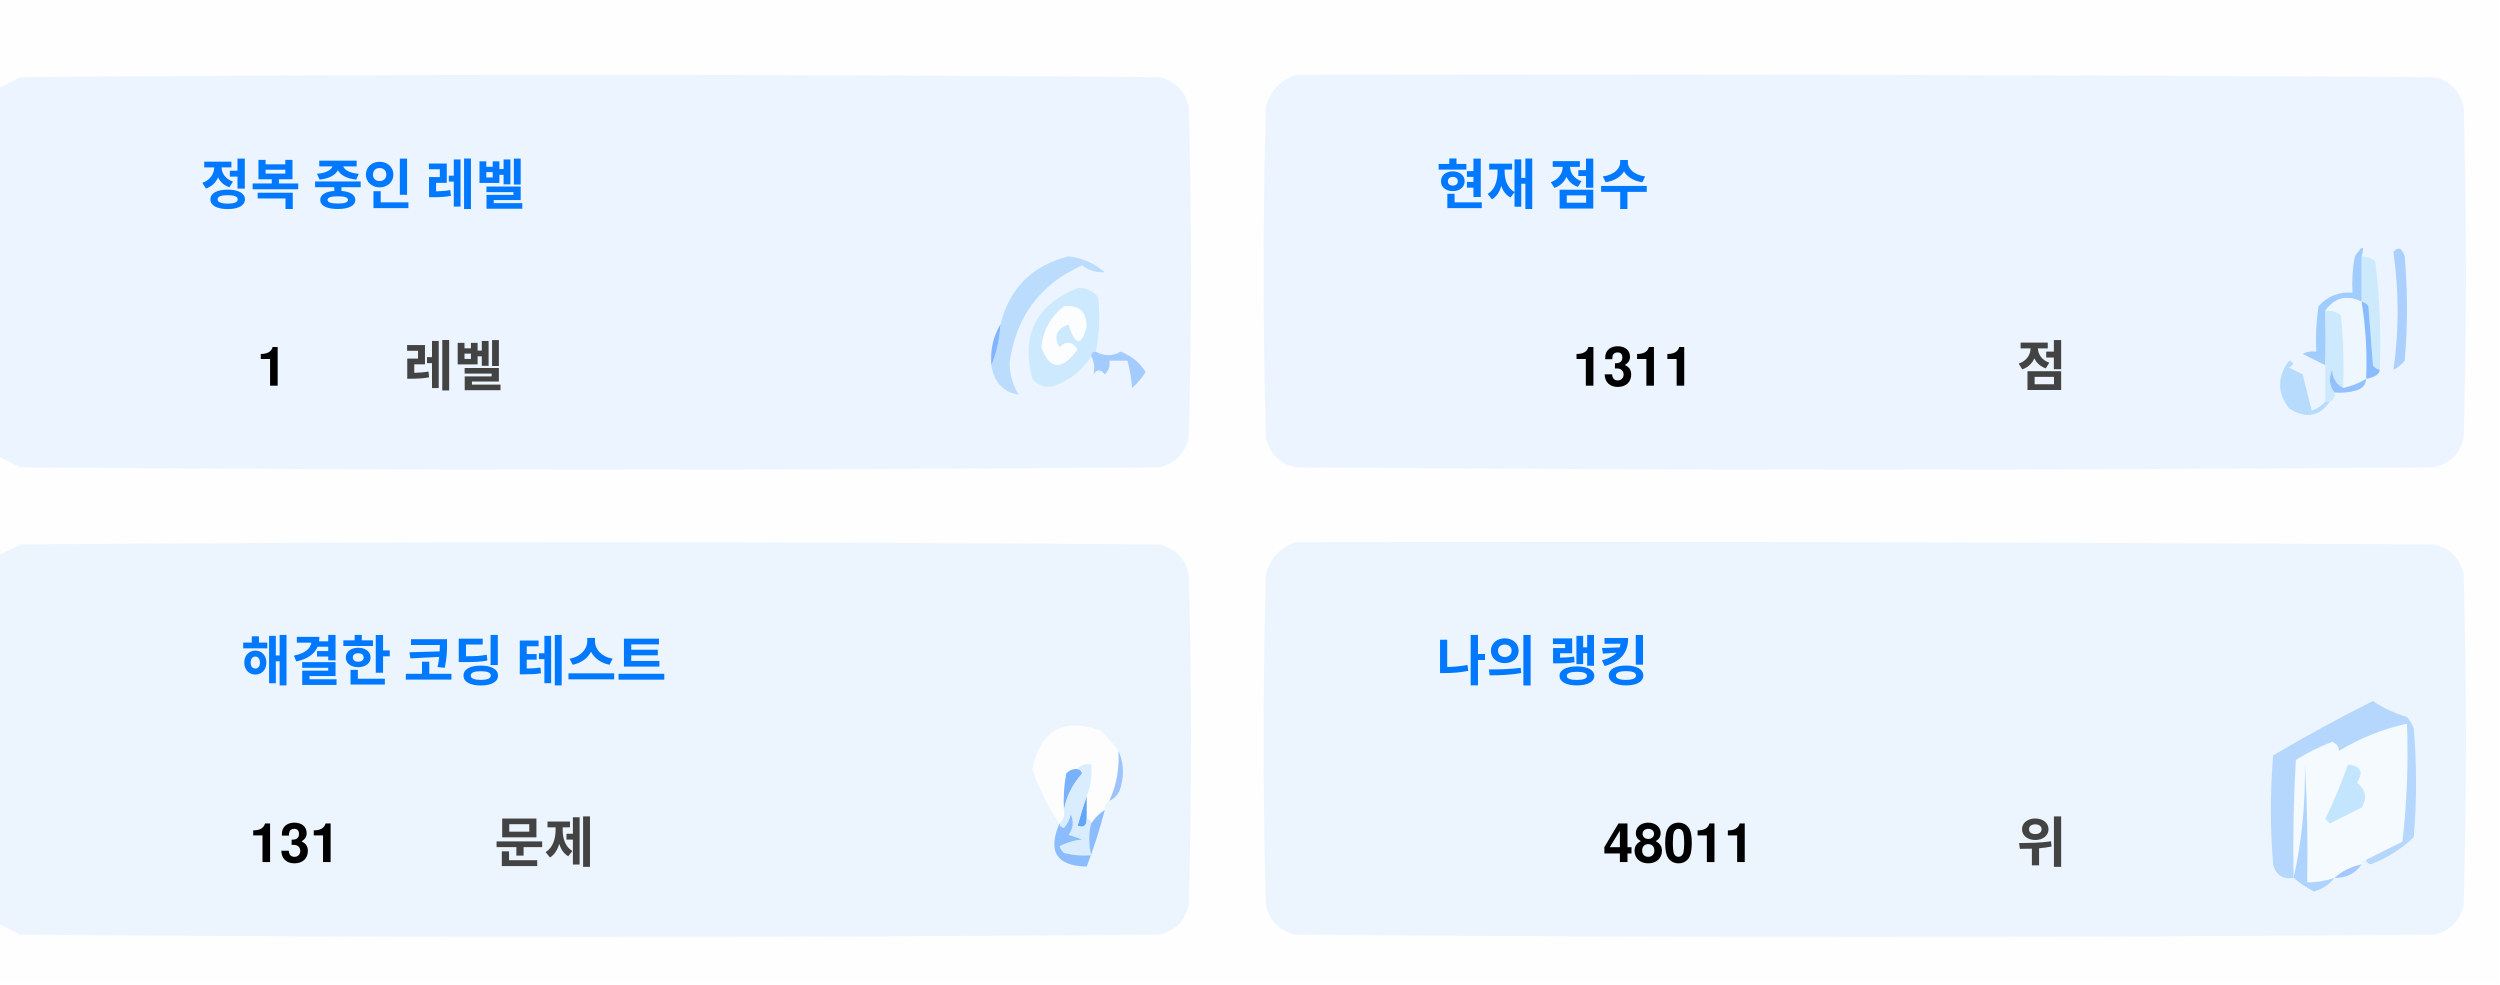
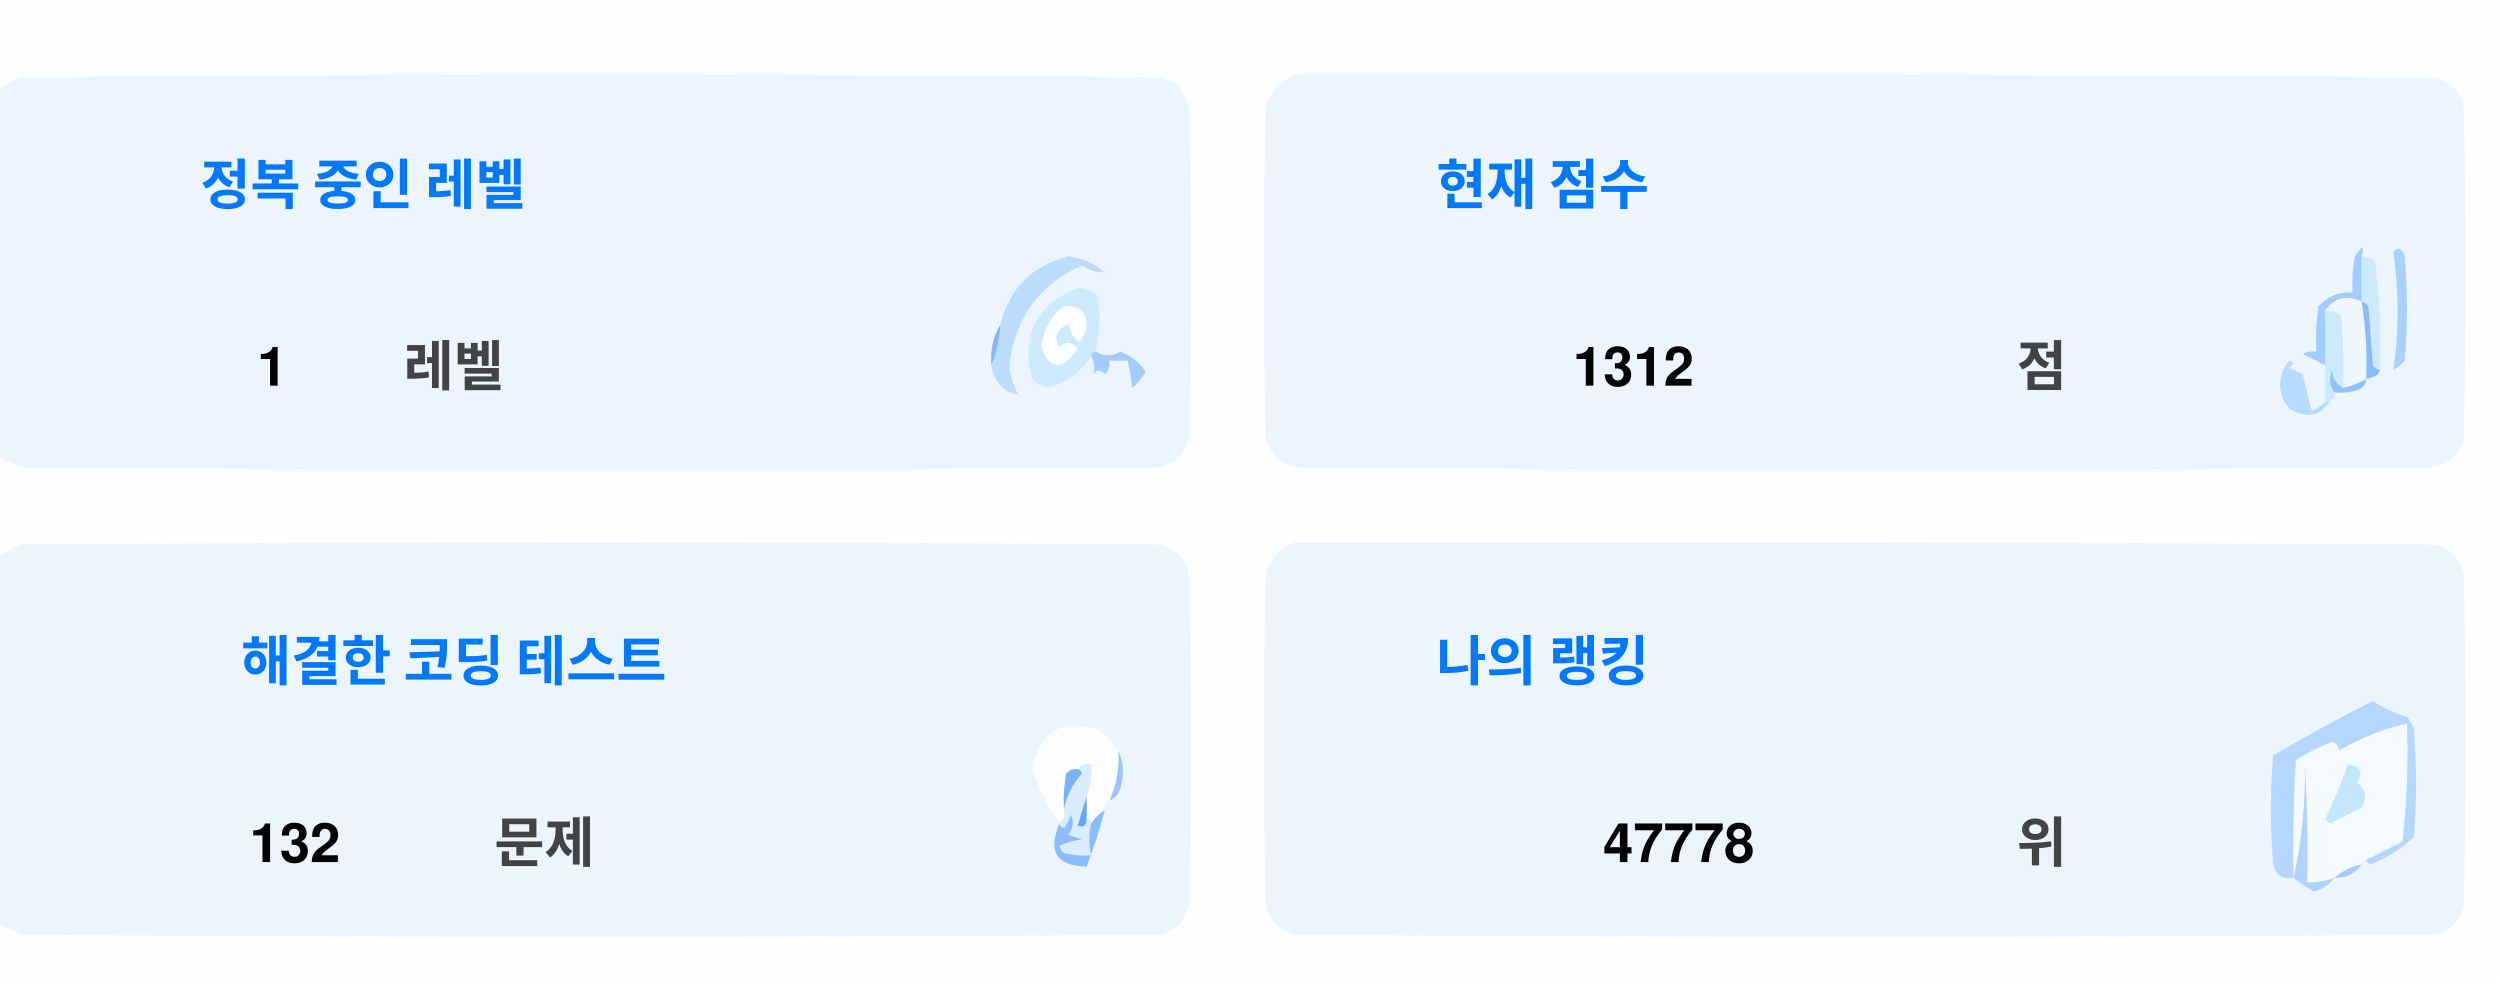
<svg xmlns="http://www.w3.org/2000/svg" version="1.1" width="551px" height="217px" style="shape-rendering:geometricPrecision; text-rendering:geometricPrecision; image-rendering:optimizeQuality; fill-rule:evenodd; clip-rule:evenodd">
  <style>.title {fill: #434343;font-size: 1rem;line-height: 1.5rem;font-weight: bold;font-family: -apple-system, BlinkMacSystemFont, Segoe UI, Helvetica, Arial, sans-serif, Apple Color Emoji, Segoe UI Emoji;}.desc {fill: #434343;font-size: 2.5rem;font-weight: bold;line-height: 1.5rem;font-family: -apple-system, BlinkMacSystemFont, Segoe UI, Helvetica, Arial, sans-serif, Apple Color Emoji, Segoe UI Emoji;}.desc-2 {fill: #434343;font-size: 1rem;font-weight: bold;line-height: 1.5rem;font-family: -apple-system, BlinkMacSystemFont, Segoe UI, Helvetica, Arial, sans-serif, Apple Color Emoji, Segoe UI Emoji;}.text, .desc {animation: twinkling 4s ease-in-out infinite;}@keyframes twinkling {40% { opacity: 1; }50% { opacity: 0.5; }60% { opacity: 1; }70% { opacity: 0.5; }80% { opacity: 1; }}</style>
  <g>
    <path style="opacity:1" fill="#fefefe" d="M -0.5,-0.5 C 183.167,-0.5 366.833,-0.5 550.5,-0.5C 550.5,71.833 550.5,144.167 550.5,216.5C 366.833,216.5 183.167,216.5 -0.5,216.5C -0.5,212.167 -0.5,207.833 -0.5,203.5C 1.14,204.32 2.807,205.153 4.5,206C 88.167,206.667 171.833,206.667 255.5,206C 259,205.167 261.167,203 262,199.5C 262.667,175.167 262.667,150.833 262,126.5C 261.167,123 259,120.833 255.5,120C 171.833,119.333 88.167,119.333 4.5,120C 2.807,120.847 1.14,121.68 -0.5,122.5C -0.5,115.167 -0.5,107.833 -0.5,100.5C 1.14,101.32 2.807,102.153 4.5,103C 88.167,103.667 171.833,103.667 255.5,103C 259,102.167 261.167,100 262,96.5C 262.667,72.167 262.667,47.833 262,23.5C 261.167,20 259,17.833 255.5,17C 171.833,16.333 88.167,16.333 4.5,17C 2.807,17.847 1.14,18.68 -0.5,19.5C -0.5,12.833 -0.5,6.167 -0.5,-0.5 Z" />
  </g>
  <g>
    <path style="opacity:1" fill="#ecf5ff" d="M -0.5,100.5 C -0.5,73.5 -0.5,46.5 -0.5,19.5C 1.14,18.68 2.807,17.847 4.5,17C 88.167,16.333 171.833,16.333 255.5,17C 259,17.833 261.167,20 262,23.5C 262.667,47.833 262.667,72.167 262,96.5C 261.167,100 259,102.167 255.5,103C 171.833,103.667 88.167,103.667 4.5,103C 2.807,102.153 1.14,101.32 -0.5,100.5 Z" />
  </g>
  <g>
    <path style="opacity:1" fill="#ecf5ff" d="M 285.5,16.5 C 369.167,16.333 452.834,16.5 536.5,17C 540,17.833 542.167,20 543,23.5C 543.667,47.833 543.667,72.167 543,96.5C 542.167,100 540,102.167 536.5,103C 452.833,103.667 369.167,103.667 285.5,103C 282,102.167 279.833,100 279,96.5C 278.333,72.167 278.333,47.833 279,23.5C 280.018,19.985 282.185,17.652 285.5,16.5 Z" />
  </g>
  <g>
    <path style="opacity:1" fill="#cdeafd" d="M 520.5,56.5 C 521.583,56.539 522.583,56.873 523.5,57.5C 524.498,65.472 524.831,73.472 524.5,81.5C 523.883,81.389 523.383,81.056 523,80.5C 522.667,76.167 522.333,71.833 522,67.5C 521.617,66.944 521.117,66.611 520.5,66.5C 520.5,63.167 520.5,59.833 520.5,56.5 Z" />
  </g>
  <g>
    <path style="opacity:1" fill="#abcfff" d="M 527.5,55.5 C 528.566,54.308 529.399,54.641 530,56.5C 530.667,64.167 530.667,71.833 530,79.5C 529.311,80.357 528.478,81.023 527.5,81.5C 528.758,73.08 528.758,64.414 527.5,55.5 Z" />
  </g>
  <g>
    <path style="opacity:1" fill="#bbdcfd" d="M 218.5,80.5 C 219.657,77.727 220.324,74.727 220.5,71.5C 222.49,63.51 227.49,58.51 235.5,56.5C 238.528,56.847 241.194,58.014 243.5,60C 241.744,60.141 240.078,59.641 238.5,58.5C 229.247,62.607 223.914,69.773 222.5,80C 222.565,82.526 223.232,84.859 224.5,87C 221.07,86.397 219.07,84.231 218.5,80.5 Z" />
  </g>
  <g>
    <path style="opacity:1" fill="#cde9fd" d="M 241.5,77.5 C 240.833,77.5 240.5,77.833 240.5,78.5C 238.628,81.529 235.961,83.695 232.5,85C 230.536,85.624 228.869,85.124 227.5,83.5C 225.021,73.791 228.354,67.124 237.5,63.5C 239.374,63.39 240.874,64.056 242,65.5C 242.497,69.524 242.331,73.524 241.5,77.5 Z" />
  </g>
  <g>
    <path style="opacity:1" fill="#fcfdfe" d="M 234.5,67.5 C 237.826,67.162 239.493,68.662 239.5,72C 238.334,76.434 237,76.267 235.5,71.5C 232.832,72.515 232.166,74.182 233.5,76.5C 235.017,75.089 236.351,75.256 237.5,77C 234.006,81.771 231.34,81.605 229.5,76.5C 229.904,72.771 231.571,69.771 234.5,67.5 Z" />
  </g>
  <g>
    <path style="opacity:1" fill="#a1ccfe" d="M 520.5,56.5 C 520.5,59.833 520.5,63.167 520.5,66.5C 517.238,64.922 514.572,65.589 512.5,68.5C 512.617,72.81 512.617,76.81 512.5,80.5C 510.86,79.68 509.193,78.847 507.5,78C 508.448,77.517 509.448,77.35 510.5,77.5C 510.335,74.15 510.502,70.817 511,67.5C 512.995,65.253 515.495,64.253 518.5,64.5C 518.336,61.813 518.503,59.146 519,56.5C 520.731,53.969 521.231,53.969 520.5,56.5 Z" />
  </g>
  <g>
    <path style="opacity:1" fill="#cde9fd" d="M 512.5,68.5 C 513.822,68.33 514.989,68.663 516,69.5C 516.499,74.823 516.666,80.156 516.5,85.5C 514.955,84.77 514.122,83.437 514,81.5C 513.22,83.387 513.387,85.054 514.5,86.5C 514.672,87.492 514.338,88.158 513.5,88.5C 513.167,88.5 512.833,88.5 512.5,88.5C 512.5,85.833 512.5,83.167 512.5,80.5C 512.617,76.81 512.617,72.81 512.5,68.5 Z" />
  </g>
  <g>
    <path style="opacity:1" fill="#eef6fe" d="M 520.5,66.5 C 521.407,72.106 521.74,77.773 521.5,83.5C 519.95,84.441 518.284,85.108 516.5,85.5C 516.666,80.156 516.499,74.823 516,69.5C 514.989,68.663 513.822,68.33 512.5,68.5C 514.572,65.589 517.238,64.922 520.5,66.5 Z" />
  </g>
  <g>
    <path style="opacity:1" fill="#88bcff" d="M 520.5,66.5 C 521.117,66.611 521.617,66.944 522,67.5C 522.333,71.833 522.667,76.167 523,80.5C 523.383,81.056 523.883,81.389 524.5,81.5C 524.445,82.469 523.445,83.136 521.5,83.5C 521.74,77.773 521.407,72.106 520.5,66.5 Z" />
  </g>
  <g>
    <path style="opacity:1" fill="#82b5fe" d="M 220.5,71.5 C 220.324,74.727 219.657,77.727 218.5,80.5C 218.215,77.171 218.882,74.171 220.5,71.5 Z" />
  </g>
  <g>
    <path style="opacity:1" fill="#a3cbfe" d="M 240.5,78.5 C 240.5,77.833 240.833,77.5 241.5,77.5C 243.391,78.536 245.224,78.536 247,77.5C 249.391,78.429 251.225,79.929 252.5,82C 251.681,83.319 250.681,84.486 249.5,85.5C 249.409,83.777 249.075,81.777 248.5,79.5C 247.167,79.5 245.833,79.5 244.5,79.5C 244.719,80.675 244.386,81.675 243.5,82.5C 242.575,81.359 241.741,81.359 241,82.5C 241.331,80.981 241.164,79.648 240.5,78.5 Z" />
  </g>
  <g>
    <path style="opacity:1" fill="#b7dbfd" d="M 512.5,88.5 C 512.833,88.5 513.167,88.5 513.5,88.5C 511.199,91.857 508.199,92.357 504.5,90C 501.872,86.535 501.872,83.035 504.5,79.5C 505.696,79.846 505.696,80.346 504.5,81C 505.5,81.5 506.5,82 507.5,82.5C 508.167,85.167 508.833,87.833 509.5,90.5C 510.739,90.058 511.739,89.391 512.5,88.5 Z" />
  </g>
  <g>
    <path style="opacity:1" fill="#92c1fe" d="M 516.5,85.5 C 518.284,85.108 519.95,84.441 521.5,83.5C 521.423,84.75 520.756,85.583 519.5,86C 517.866,86.493 516.199,86.66 514.5,86.5C 513.387,85.054 513.22,83.387 514,81.5C 514.122,83.437 514.955,84.77 516.5,85.5 Z" />
  </g>
  <g>
    <path style="opacity:1" fill="#ecf5fe" d="M -0.5,203.5 C -0.5,176.5 -0.5,149.5 -0.5,122.5C 1.14,121.68 2.807,120.847 4.5,120C 88.167,119.333 171.833,119.333 255.5,120C 259,120.833 261.167,123 262,126.5C 262.667,150.833 262.667,175.167 262,199.5C 261.167,203 259,205.167 255.5,206C 171.833,206.667 88.167,206.667 4.5,206C 2.807,205.153 1.14,204.32 -0.5,203.5 Z" />
  </g>
  <g>
    <path style="opacity:1" fill="#ecf5fe" d="M 285.5,119.5 C 369.167,119.333 452.834,119.5 536.5,120C 540,120.833 542.167,123 543,126.5C 543.667,150.833 543.667,175.167 543,199.5C 542.167,203 540,205.167 536.5,206C 452.833,206.667 369.167,206.667 285.5,206C 282,205.167 279.833,203 279,199.5C 278.333,175.167 278.333,150.833 279,126.5C 280.018,122.985 282.185,120.652 285.5,119.5 Z" />
  </g>
  <g>
    <path style="opacity:1" fill="#fdfdfe" d="M 246.5,165.5 C 246.758,169.367 246.092,173.034 244.5,176.5C 243.662,176.842 243.328,177.508 243.5,178.5C 242.272,179.306 241.272,180.306 240.5,181.5C 240.5,180.833 240.167,180.5 239.5,180.5C 239.5,178.833 239.5,177.167 239.5,175.5C 240.369,173.283 240.702,170.95 240.5,168.5C 239.209,168.263 238.209,168.596 237.5,169.5C 236.504,169.414 235.671,169.748 235,170.5C 234.503,173.146 234.336,175.813 234.5,178.5C 234.737,179.791 234.404,180.791 233.5,181.5C 230.986,177.806 228.986,173.806 227.5,169.5C 229.309,160.957 234.309,158.124 242.5,161C 244.07,162.397 245.404,163.897 246.5,165.5 Z" />
  </g>
  <g>
    <path style="opacity:1" fill="#f5faff" d="M 521.5,189.5 C 520.833,189.5 520.5,189.833 520.5,190.5C 518.181,190.992 516.181,191.992 514.5,193.5C 512.565,194.15 510.565,194.483 508.5,194.5C 508.666,185.827 508.5,177.16 508,168.5C 508.141,177.227 507.308,185.56 505.5,193.5C 505.334,184.827 505.5,176.16 506,167.5C 508.527,165.903 511.194,164.57 514,163.5C 515.011,163.892 515.511,164.559 515.5,165.5C 520.21,162.641 525.21,160.641 530.5,159.5C 530.831,168.192 530.498,176.859 529.5,185.5C 526.807,186.847 524.14,188.18 521.5,189.5 Z" />
  </g>
  <g>
    <path style="opacity:1" fill="#b6d7fd" d="M 521.5,189.5 C 524.14,188.18 526.807,186.847 529.5,185.5C 530.498,176.859 530.831,168.192 530.5,159.5C 525.21,160.641 520.21,162.641 515.5,165.5C 515.511,164.559 515.011,163.892 514,163.5C 511.194,164.57 508.527,165.903 506,167.5C 505.5,176.16 505.334,184.827 505.5,193.5C 503.089,193.863 501.589,192.863 501,190.5C 500.333,182.5 500.333,174.5 501,166.5C 508.173,162.246 515.507,158.246 523,154.5C 525.304,156.068 527.804,157.235 530.5,158C 531.126,158.75 531.626,159.584 532,160.5C 532.667,168.5 532.667,176.5 532,184.5C 529.292,187.111 526.125,189.111 522.5,190.5C 521.893,190.376 521.56,190.043 521.5,189.5 Z" />
  </g>
  <g>
    <path style="opacity:1" fill="#c3e5fe" d="M 517.5,168.5 C 520.317,168.801 520.984,170.134 519.5,172.5C 521.439,174.122 521.772,175.956 520.5,178C 518.167,179.167 515.833,180.333 513.5,181.5C 513.167,181.167 512.833,180.833 512.5,180.5C 514.414,176.515 516.081,172.515 517.5,168.5 Z" />
  </g>
  <g>
    <path style="opacity:1" fill="#7ab1fc" d="M 237.5,169.5 C 238.043,169.56 238.376,169.893 238.5,170.5C 236.395,172.836 235.062,175.503 234.5,178.5C 234.336,175.813 234.503,173.146 235,170.5C 235.671,169.748 236.504,169.414 237.5,169.5 Z" />
  </g>
  <g>
    <path style="opacity:1" fill="#afd3ff" d="M 514.5,193.5 C 513.378,194.947 511.878,195.947 510,196.5C 508.348,195.601 506.848,194.601 505.5,193.5C 507.308,185.56 508.141,177.227 508,168.5C 508.5,177.16 508.666,185.827 508.5,194.5C 510.565,194.483 512.565,194.15 514.5,193.5 Z" />
  </g>
  <g>
    <path style="opacity:1" fill="#9cc3fd" d="M 246.5,165.5 C 247.634,167.966 247.801,170.633 247,173.5C 246.623,174.942 245.79,175.942 244.5,176.5C 246.092,173.034 246.758,169.367 246.5,165.5 Z" />
  </g>
  <g>
    <path style="opacity:1" fill="#62a6fc" d="M 239.5,175.5 C 239.5,177.167 239.5,178.833 239.5,180.5C 239.483,182.028 238.816,182.528 237.5,182C 238.117,179.723 238.784,177.556 239.5,175.5 Z" />
  </g>
  <g>
    <path style="opacity:1" fill="#daedfe" d="M 237.5,169.5 C 238.209,168.596 239.209,168.263 240.5,168.5C 240.702,170.95 240.369,173.283 239.5,175.5C 238.784,177.556 238.117,179.723 237.5,182C 238.816,182.528 239.483,182.028 239.5,180.5C 240.167,180.5 240.5,180.833 240.5,181.5C 239.918,183.669 239.918,186.002 240.5,188.5C 238.473,188.662 236.473,188.495 234.5,188C 234.043,187.586 233.709,187.086 233.5,186.5C 235.078,185.702 236.744,185.202 238.5,185C 237.5,184.667 236.5,184.333 235.5,184C 236.554,182.612 236.72,181.112 236,179.5C 235.751,180.624 235.251,181.624 234.5,182.5C 233.893,182.376 233.56,182.043 233.5,181.5C 234.404,180.791 234.737,179.791 234.5,178.5C 235.062,175.503 236.395,172.836 238.5,170.5C 238.376,169.893 238.043,169.56 237.5,169.5 Z" />
  </g>
  <g>
    <path style="opacity:1" fill="#8bbcfd" d="M 243.5,178.5 C 242.395,182.803 241.062,186.969 239.5,191C 232.857,190.847 230.857,187.68 233.5,181.5C 233.56,182.043 233.893,182.376 234.5,182.5C 235.251,181.624 235.751,180.624 236,179.5C 236.72,181.112 236.554,182.612 235.5,184C 236.5,184.333 237.5,184.667 238.5,185C 236.744,185.202 235.078,185.702 233.5,186.5C 233.709,187.086 234.043,187.586 234.5,188C 236.473,188.495 238.473,188.662 240.5,188.5C 239.918,186.002 239.918,183.669 240.5,181.5C 241.272,180.306 242.272,179.306 243.5,178.5 Z" />
  </g>
  <g>
    <path style="opacity:1" fill="#a4c8ff" d="M 520.5,190.5 C 519.089,192.539 517.089,193.539 514.5,193.5C 516.181,191.992 518.181,190.992 520.5,190.5 Z" />
  </g>
  <text text-anchor="middle" x="80" y="45" class="title" style="fill:#0078ff;" stroke="#none" stroke-width="1">정복 중인 레벨</text>
  <text text-anchor="middle" x="60" y="85" class="desc" style="fill:#000000;" stroke="#none" stroke-width="1">1</text>
  <text text-anchor="middle" x="100" y="85" class="desc-2" style="fill:#434343;" stroke="#none" stroke-width="1">레벨</text>
  <text text-anchor="middle" x="340" y="45" class="title" style="fill:#0078ff;" stroke="#none" stroke-width="1">현재 점수</text>
-   <text text-anchor="middle" x="360" y="85" class="desc" style="fill:#000000;" stroke="#none" stroke-width="1">1311</text>
+   <text text-anchor="middle" x="360" y="85" class="desc" style="fill:#000000;" stroke="#none" stroke-width="1">1312</text>
  <text text-anchor="middle" x="450" y="85" class="desc-2" style="fill:#434343;" stroke="#none" stroke-width="1">점</text>
  <text text-anchor="middle" x="100" y="150" class="title" style="fill:#0078ff;" stroke="#none" stroke-width="1">해결한 코딩 테스트</text>
-   <text text-anchor="middle" x="65" y="190" class="desc" style="fill:#000000;" stroke="#none" stroke-width="1">131</text>
+   <text text-anchor="middle" x="65" y="190" class="desc" style="fill:#000000;" stroke="#none" stroke-width="1">132</text>
  <text text-anchor="middle" x="120" y="190" class="desc-2" style="fill:#434343;" stroke="#none" stroke-width="1">문제</text>
  <text text-anchor="middle" x="340" y="150" class="title" style="fill:#0078ff;" stroke="#none" stroke-width="1">나의 랭킹</text>
-   <text text-anchor="middle" x="370" y="190" class="desc" style="fill:#000000;" stroke="#none" stroke-width="1">48011</text>
+   <text text-anchor="middle" x="370" y="190" class="desc" style="fill:#000000;" stroke="#none" stroke-width="1">47778</text>
  <text text-anchor="middle" x="450" y="190" class="desc-2" style="fill:#434343;" stroke="#none" stroke-width="1">위</text>
</svg>
